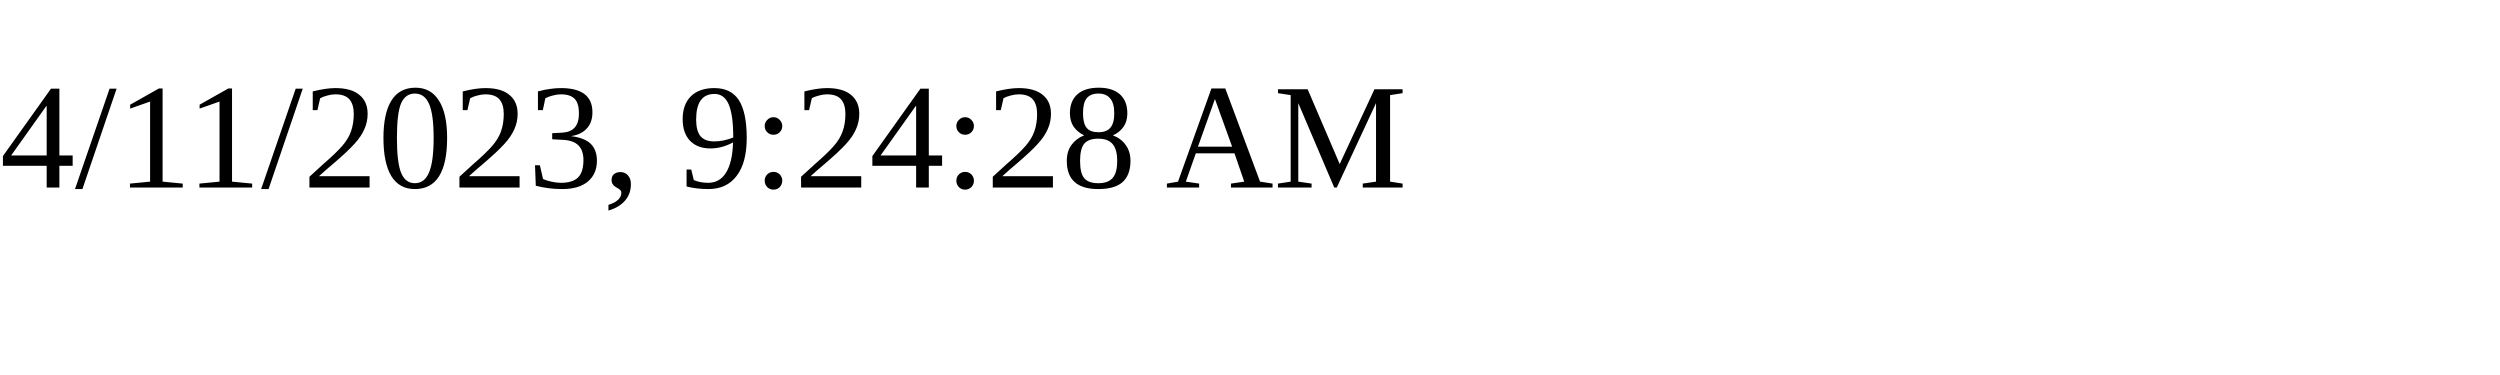
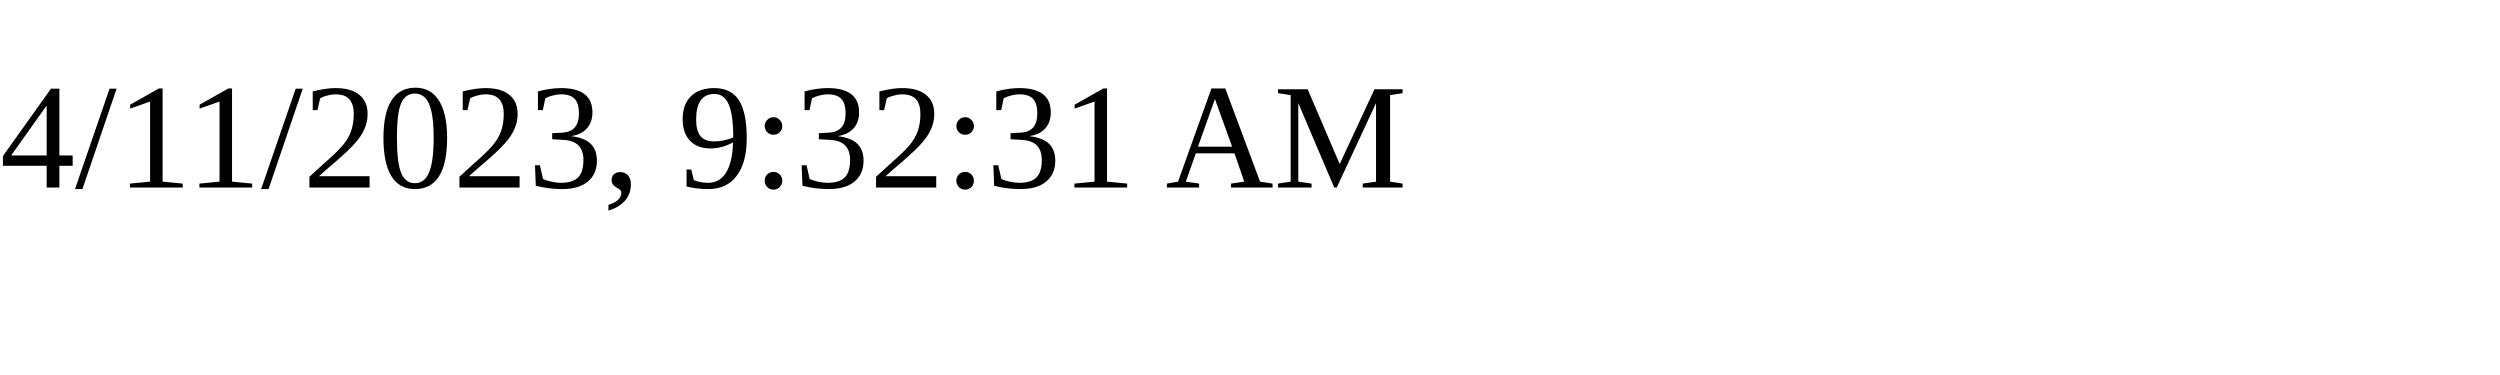
<svg xmlns="http://www.w3.org/2000/svg" height="30" width="200">
-   <text x="0" y="15">4/11/2023, 9:24:28 AM</text>
+   <text x="0" y="15">4/11/2023, 9:32:31 AM</text>
</svg>
